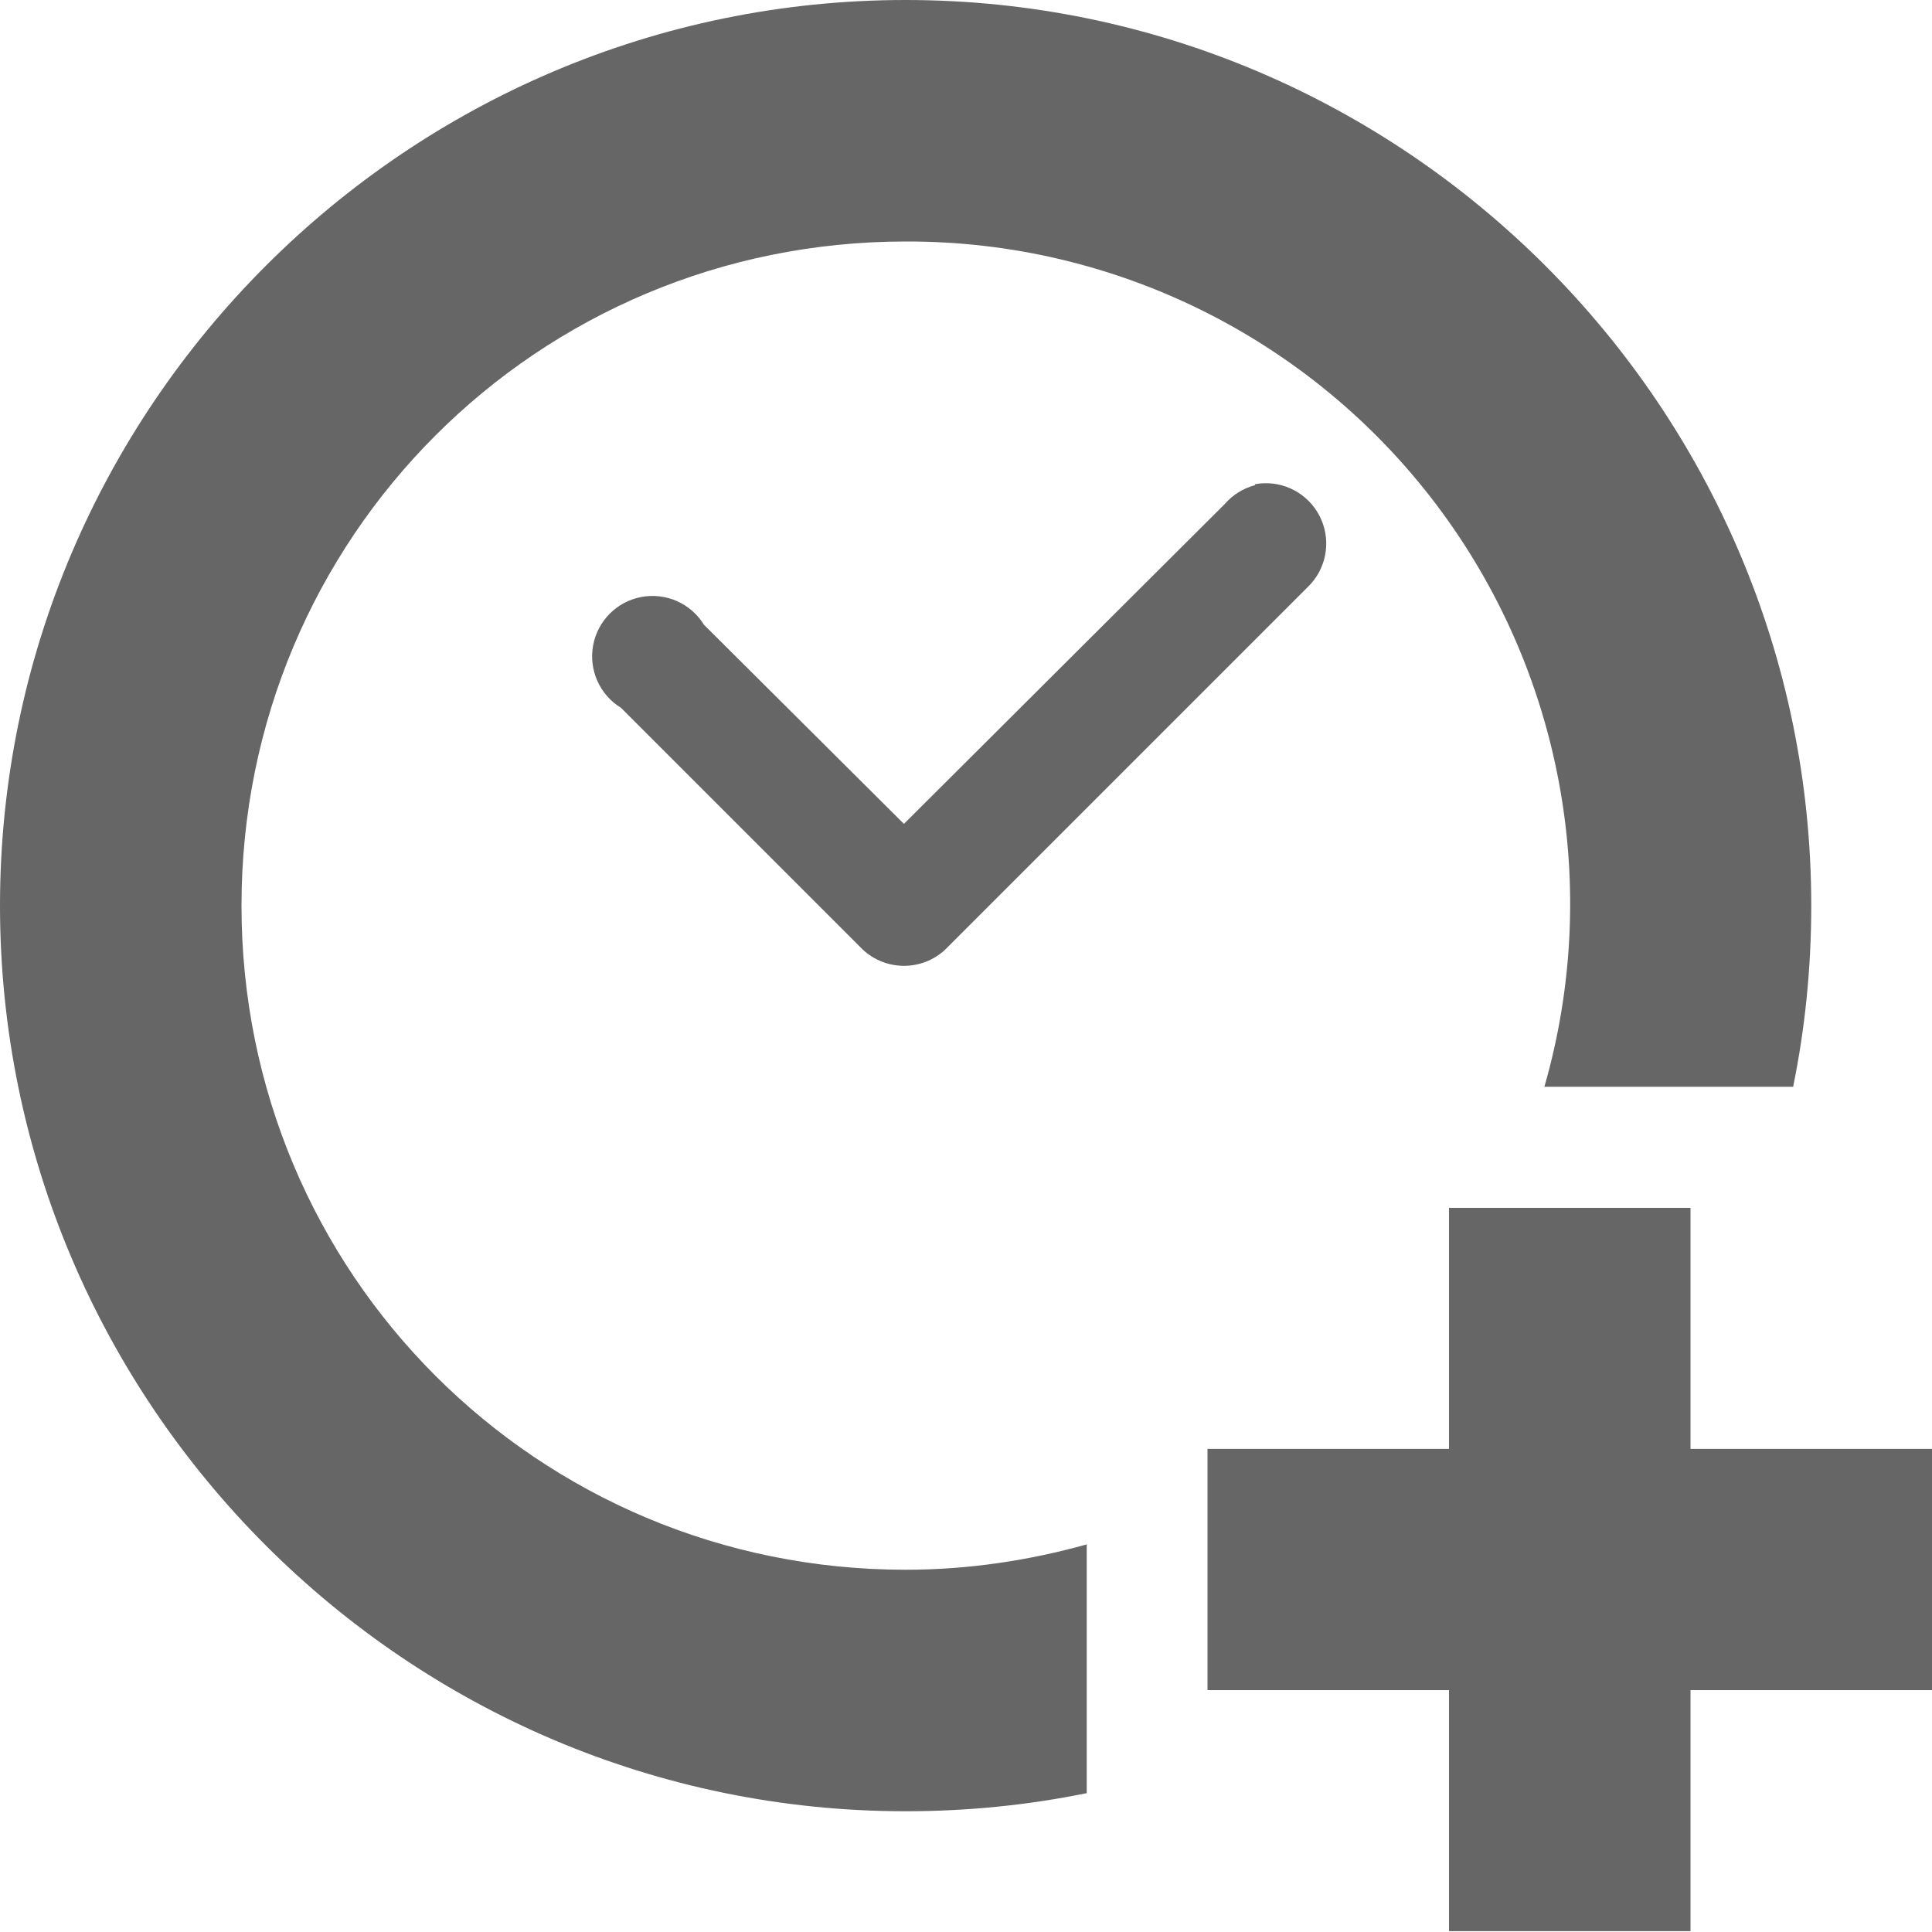
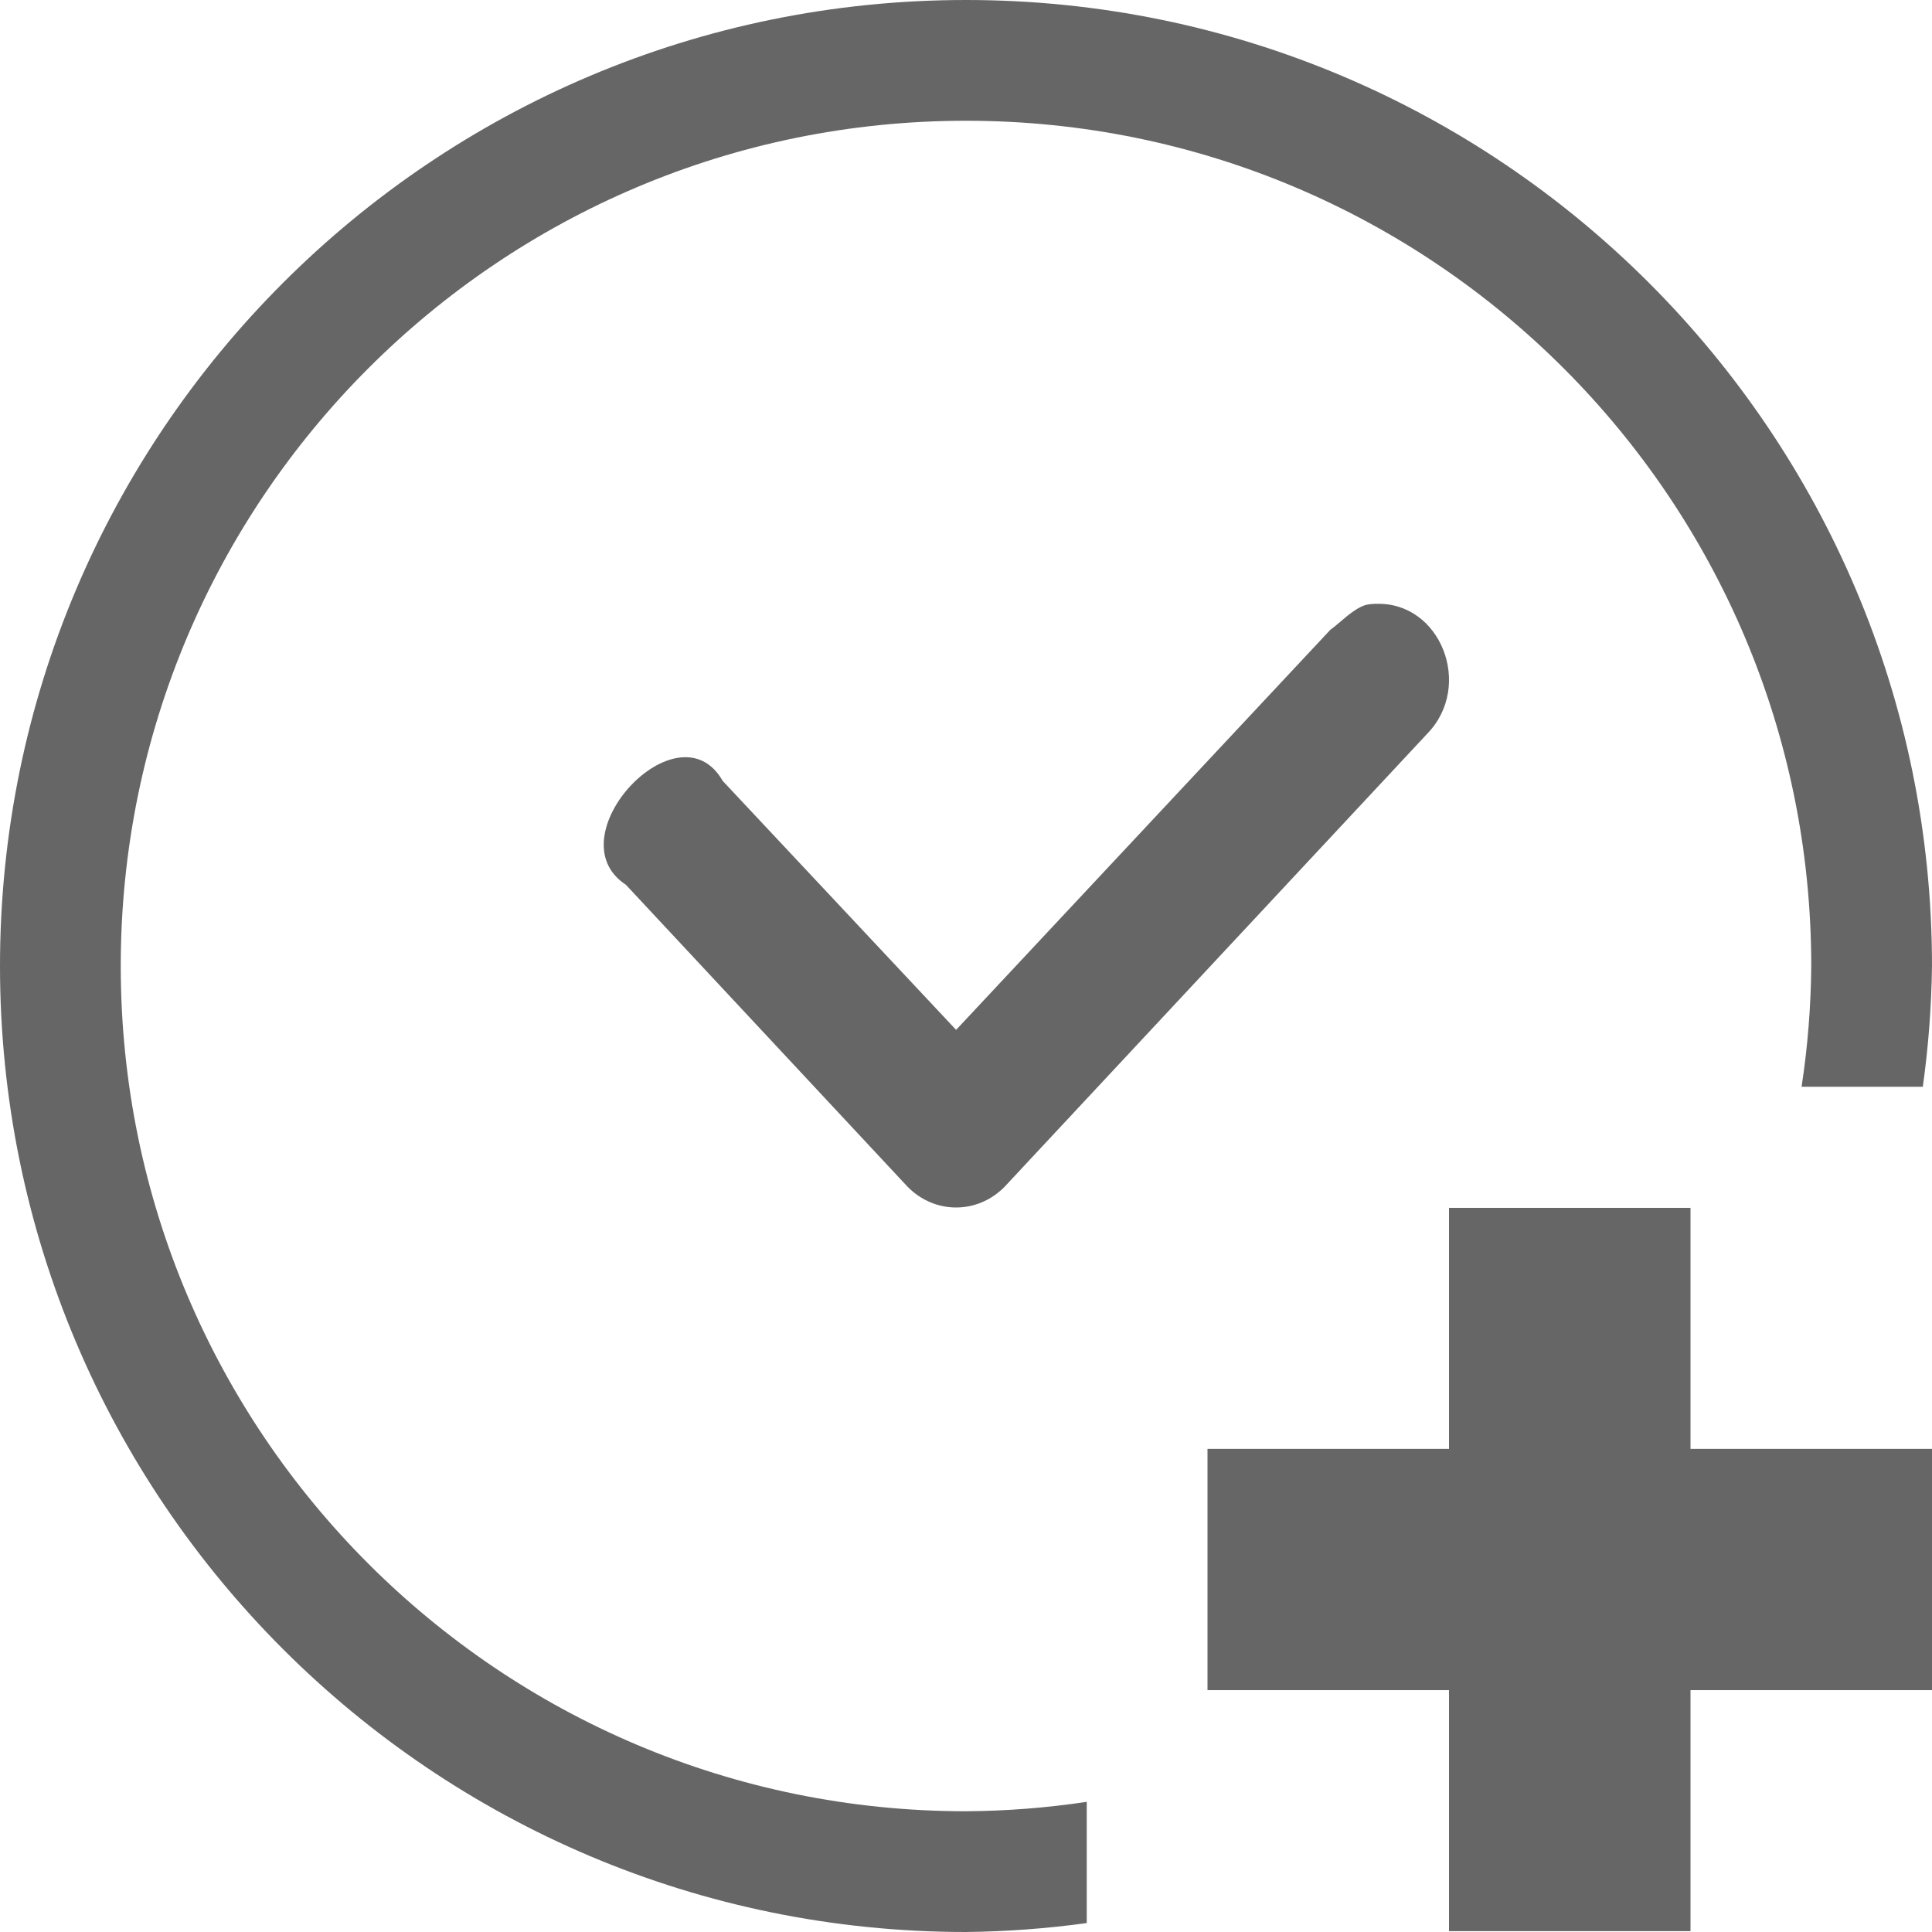
- <svg xmlns="http://www.w3.org/2000/svg" height="16" width="16">
-   <g transform="translate(-693 23)">
-     <path color="#000" d="M700.5-23c-4.13 0-7.5 3.37-7.5 7.5s3.37 7.5 7.5 7.5c.514 0 1.015-.051 1.5-.15v-2.06c-.477.133-.979.21-1.5.21-3.05 0-5.5-2.45-5.5-5.5s2.45-5.5 5.5-5.5a5.485 5.485 0 0 1 5.29 7h2.06c.099-.485.15-.986.15-1.5 0-4.13-3.37-7.5-7.5-7.5zm2.965 4.002a.5.5 0 0 0-.072.008v.008a.5.5 0 0 0-.25.156l-2.657 2.649-1.656-1.649a.5.5 0 1 0-.687.688l2 2a.5.5 0 0 0 .687 0l3-3a.5.5 0 0 0-.365-.86z" fill="#666" font-family="sans-serif" font-weight="400" overflow="visible" style="line-height:normal;font-variant-ligatures:normal;font-variant-position:normal;font-variant-caps:normal;font-variant-numeric:normal;font-variant-alternates:normal;font-feature-settings:normal;text-indent:0;text-align:start;text-decoration-line:none;text-decoration-style:solid;text-decoration-color:#000;text-transform:none;text-orientation:mixed;shape-padding:0;isolation:auto;mix-blend-mode:normal" white-space="normal" />
-     <path color="#bebebe" d="M705-12.997v1.996h-2v1.998h2v1.996h2v-1.996h2v-1.998h-2v-1.996z" fill="#666" overflow="visible" style="marker:none" />
-   </g>
+ <svg xmlns="http://www.w3.org/2000/svg" id="svg8" version="1.1" width="16" height="16">
+   <defs id="defs12" />
+   <path id="path828" d="m 11.394,5 c -0.028,0.001 -0.057,0.004 -0.084,0.01 -0.109,0.034 -0.212,0.149 -0.292,0.205 L 7.918,8.529 5.985,6.467 C 5.618,5.824 4.583,6.934 5.183,7.327 l 2.334,2.502 c 0.225,0.228 0.577,0.228 0.802,0 L 11.82,6.076 c 0.386,-0.398 0.109,-1.096 -0.426,-1.075 z" style="color:#000000;font-weight:400;line-height:normal;font-family:sans-serif;font-variant-ligatures:normal;font-variant-position:normal;font-variant-caps:normal;font-variant-numeric:normal;font-variant-alternates:normal;font-feature-settings:normal;text-indent:0;text-align:start;text-decoration:none;text-decoration-line:none;text-decoration-style:solid;text-decoration-color:#000000;text-transform:none;text-orientation:mixed;white-space:normal;shape-padding:0;overflow:visible;isolation:auto;mix-blend-mode:normal;fill:#666666;stroke:none;stroke-width:1;stroke-opacity:1" />
+   <path d="m 12,10.003 v 1.996 h -2 v 1.998 h 2 v 1.996 h 2 v -1.996 h 2 v -1.998 h -2 v -1.996 z" overflow="visible" style="color:#bebebe;overflow:visible;fill:#666666;marker:none" id="path4" />
+   <path id="path830" d="M 8 0 A 8 8 0 0 0 0 8 A 8 8 0 0 0 8 16 A 8 8 0 0 0 9 15.926 L 9 14.922 A 7 7 0 0 1 8 15 A 7 7 0 0 1 1 8 A 7 7 0 0 1 8 1 A 7 7 0 0 1 15 8 A 7 7 0 0 1 14.92 9 L 15.924 9 A 8 8 0 0 0 16 8 A 8 8 0 0 0 8 0 z " style="opacity:1;fill:#666666;fill-opacity:1;stroke:none;stroke-width:1;stroke-linecap:round;stroke-linejoin:round;stroke-miterlimit:4;stroke-dasharray:none;stroke-opacity:1" />
</svg>
